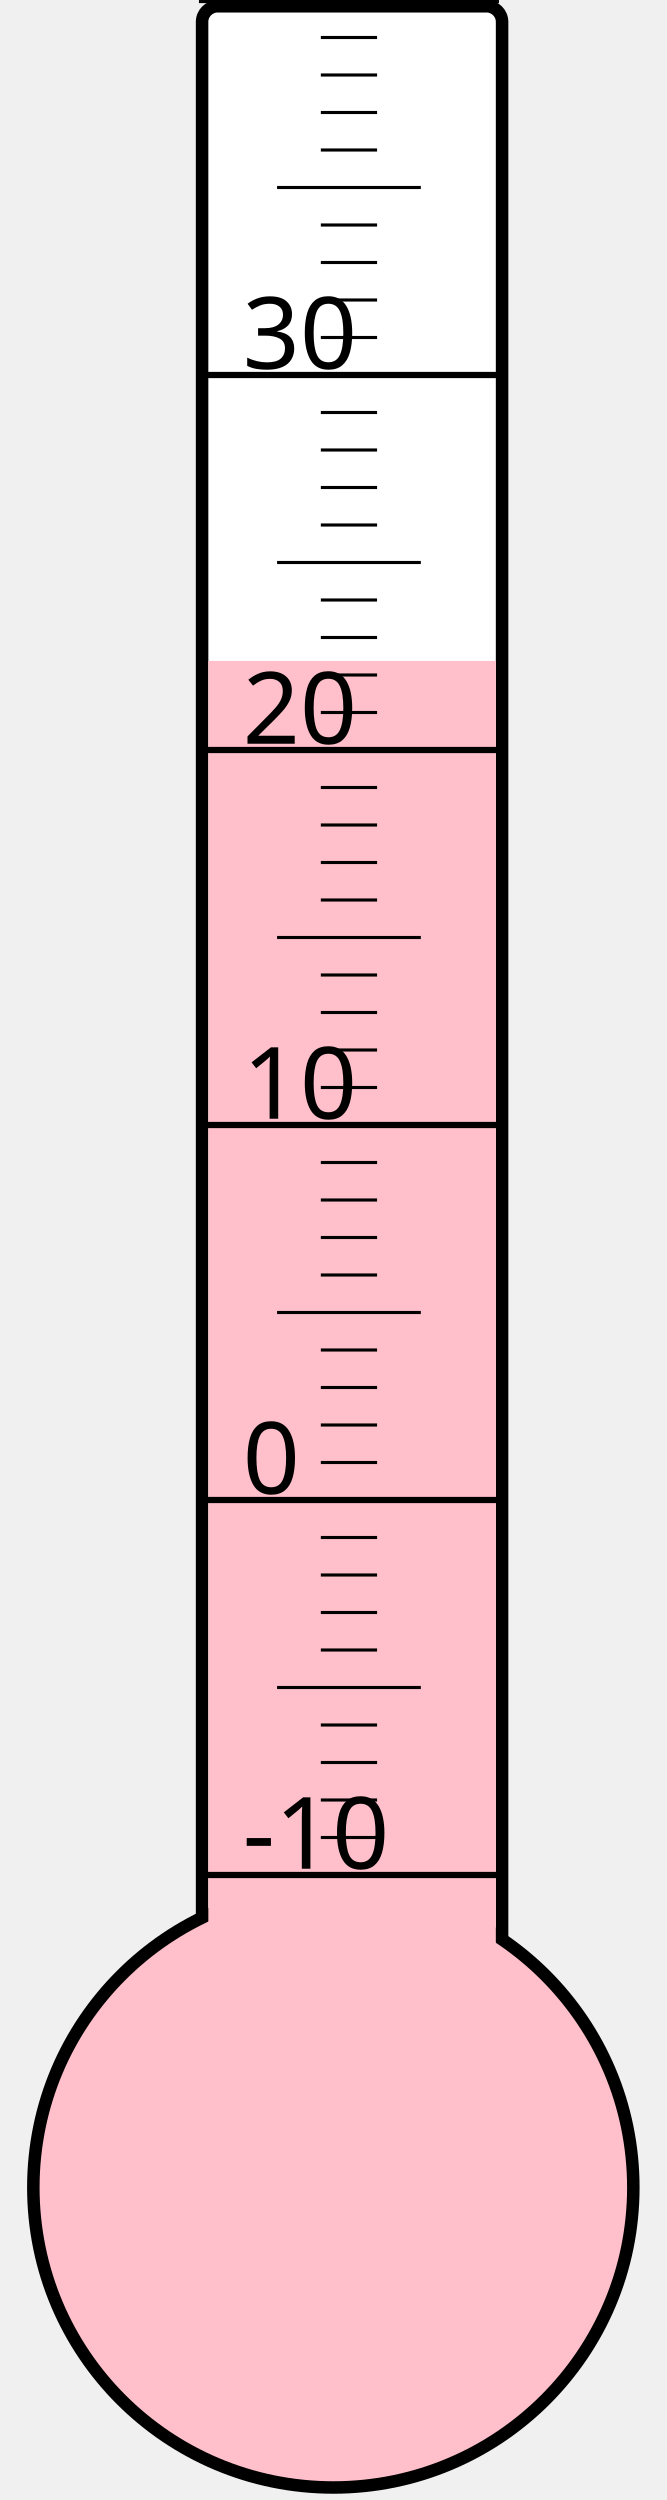
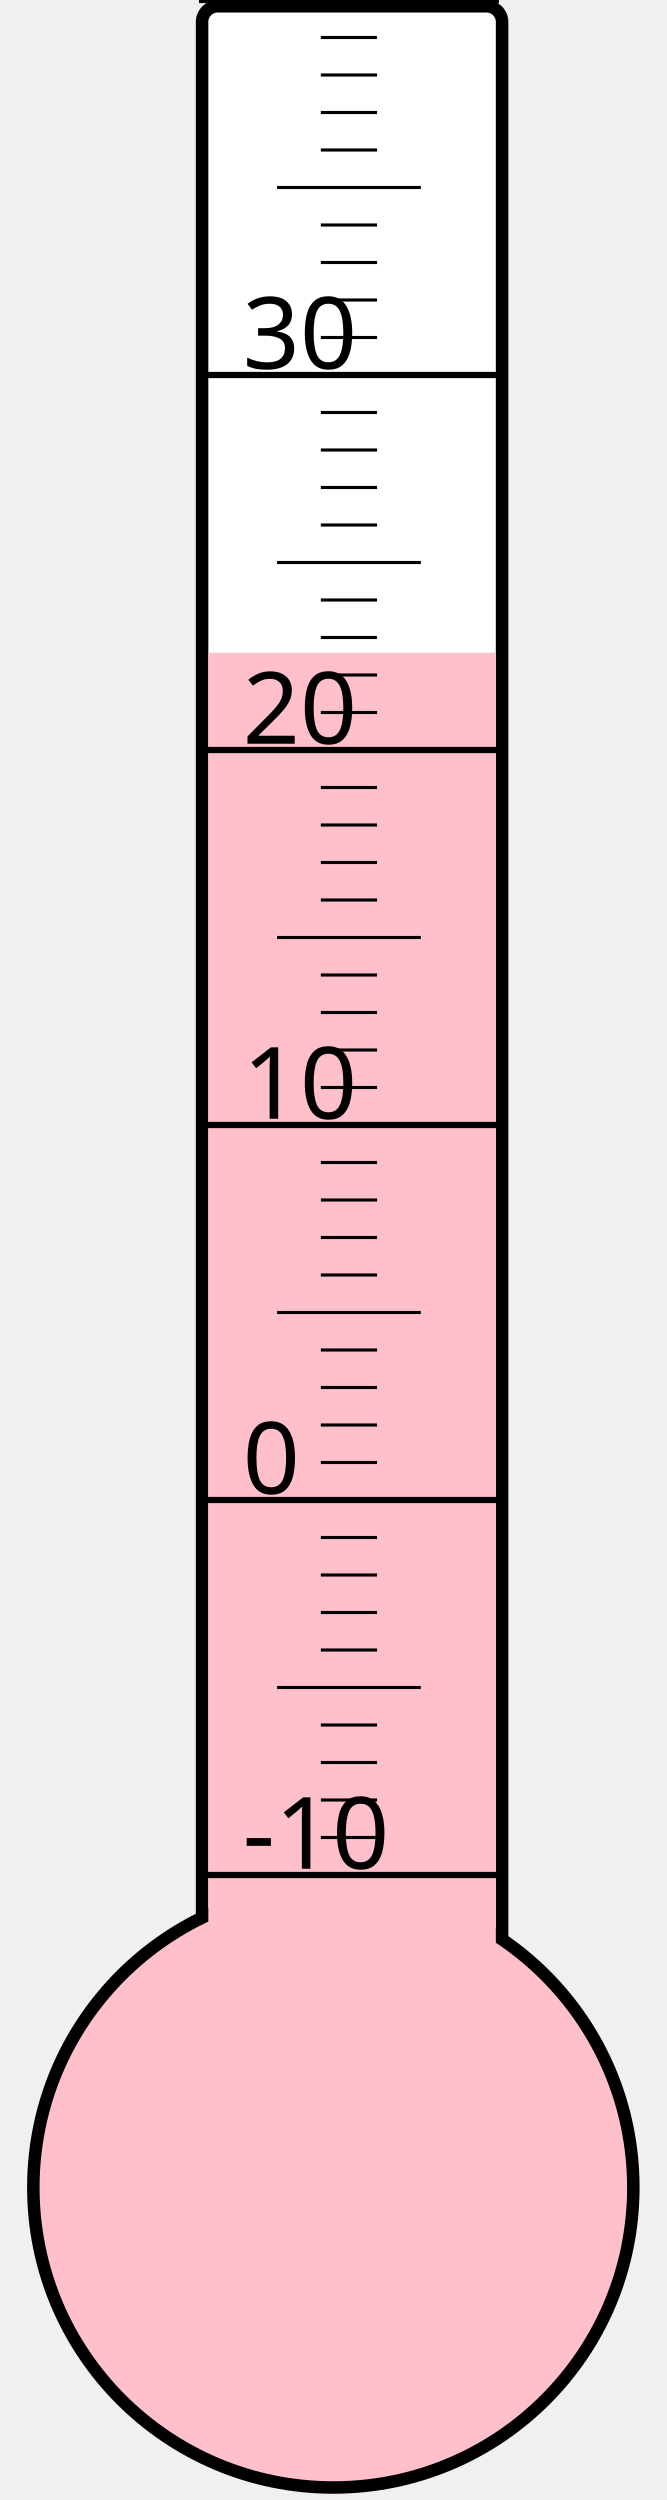
<svg xmlns="http://www.w3.org/2000/svg" width="40px" height="150px" viewBox="0 0 200 800">
  <rect width="200" height="800" x="0" y="0" style="fill: #ffffeb; fill-opacity: 0;" />
  <rect width="96" height="680" x="58" y="2" rx="5" ry="5" style="fill: white; fill-opacity: 1; stroke: black; stroke-width: 4;" />
  <circle cx="100" cy="700" r="96" style="fill: pink; stroke: black; stroke-width: 4;" />
-   <rect width="92" height="488.5" x="60" y="211.5" style="fill: pink; fill-opacity: 1; stroke-width: 0;" />
+   <rect width="92" height="491.125" x="60" y="208.875" style="fill: pink; fill-opacity: 1; stroke-width: 0;" />
  <text x="71" y="598" style="font-family: sans-serif; font-size: 24pt;">-10</text>
  <text x="71" y="478" style="font-family: sans-serif; font-size: 24pt;">0</text>
  <text x="71" y="358" style="font-family: sans-serif; font-size: 24pt;">10</text>
  <text x="71" y="238" style="font-family: sans-serif; font-size: 24pt;">20</text>
  <text x="71" y="118" style="font-family: sans-serif; font-size: 24pt;">30</text>
  <g style="stroke: black;">
    <line x1="57" y1="600" x2="153" y2="600" style="stroke-width: 2;" />
    <line x1="96" y1="588" x2="114" y2="588" style="stroke-width: 1;" />
    <line x1="96" y1="576" x2="114" y2="576" style="stroke-width: 1;" />
    <line x1="96" y1="564" x2="114" y2="564" style="stroke-width: 1;" />
    <line x1="96" y1="552" x2="114" y2="552" style="stroke-width: 1;" />
    <line x1="82" y1="540" x2="128" y2="540" style="stroke-width: 1;" />
    <line x1="96" y1="528" x2="114" y2="528" style="stroke-width: 1;" />
    <line x1="96" y1="516" x2="114" y2="516" style="stroke-width: 1;" />
    <line x1="96" y1="504" x2="114" y2="504" style="stroke-width: 1;" />
    <line x1="96" y1="492" x2="114" y2="492" style="stroke-width: 1;" />
    <line x1="57" y1="480" x2="153" y2="480" style="stroke-width: 2;" />
    <line x1="96" y1="468" x2="114" y2="468" style="stroke-width: 1;" />
    <line x1="96" y1="456" x2="114" y2="456" style="stroke-width: 1;" />
    <line x1="96" y1="444" x2="114" y2="444" style="stroke-width: 1;" />
    <line x1="96" y1="432" x2="114" y2="432" style="stroke-width: 1;" />
    <line x1="82" y1="420" x2="128" y2="420" style="stroke-width: 1;" />
    <line x1="96" y1="408" x2="114" y2="408" style="stroke-width: 1;" />
    <line x1="96" y1="396" x2="114" y2="396" style="stroke-width: 1;" />
    <line x1="96" y1="384" x2="114" y2="384" style="stroke-width: 1;" />
    <line x1="96" y1="372" x2="114" y2="372" style="stroke-width: 1;" />
    <line x1="57" y1="360" x2="153" y2="360" style="stroke-width: 2;" />
    <line x1="96" y1="348" x2="114" y2="348" style="stroke-width: 1;" />
    <line x1="96" y1="336" x2="114" y2="336" style="stroke-width: 1;" />
    <line x1="96" y1="324" x2="114" y2="324" style="stroke-width: 1;" />
    <line x1="96" y1="312" x2="114" y2="312" style="stroke-width: 1;" />
    <line x1="82" y1="300" x2="128" y2="300" style="stroke-width: 1;" />
    <line x1="96" y1="288" x2="114" y2="288" style="stroke-width: 1;" />
    <line x1="96" y1="276" x2="114" y2="276" style="stroke-width: 1;" />
    <line x1="96" y1="264" x2="114" y2="264" style="stroke-width: 1;" />
    <line x1="96" y1="252" x2="114" y2="252" style="stroke-width: 1;" />
    <line x1="57" y1="240" x2="153" y2="240" style="stroke-width: 2;" />
    <line x1="96" y1="228" x2="114" y2="228" style="stroke-width: 1;" />
    <line x1="96" y1="216" x2="114" y2="216" style="stroke-width: 1;" />
    <line x1="96" y1="204" x2="114" y2="204" style="stroke-width: 1;" />
    <line x1="96" y1="192" x2="114" y2="192" style="stroke-width: 1;" />
    <line x1="82" y1="180" x2="128" y2="180" style="stroke-width: 1;" />
    <line x1="96" y1="168" x2="114" y2="168" style="stroke-width: 1;" />
    <line x1="96" y1="156" x2="114" y2="156" style="stroke-width: 1;" />
    <line x1="96" y1="144" x2="114" y2="144" style="stroke-width: 1;" />
    <line x1="96" y1="132" x2="114" y2="132" style="stroke-width: 1;" />
    <line x1="57" y1="120" x2="153" y2="120" style="stroke-width: 2;" />
    <line x1="96" y1="108" x2="114" y2="108" style="stroke-width: 1;" />
    <line x1="96" y1="96" x2="114" y2="96" style="stroke-width: 1;" />
    <line x1="96" y1="84" x2="114" y2="84" style="stroke-width: 1;" />
    <line x1="96" y1="72" x2="114" y2="72" style="stroke-width: 1;" />
    <line x1="82" y1="60" x2="128" y2="60" style="stroke-width: 1;" />
    <line x1="96" y1="48" x2="114" y2="48" style="stroke-width: 1;" />
    <line x1="96" y1="36" x2="114" y2="36" style="stroke-width: 1;" />
    <line x1="96" y1="24" x2="114" y2="24" style="stroke-width: 1;" />
    <line x1="96" y1="12" x2="114" y2="12" style="stroke-width: 1;" />
    <line x1="57" y1="0" x2="153" y2="0" style="stroke-width: 2;" />
  </g>
</svg>
